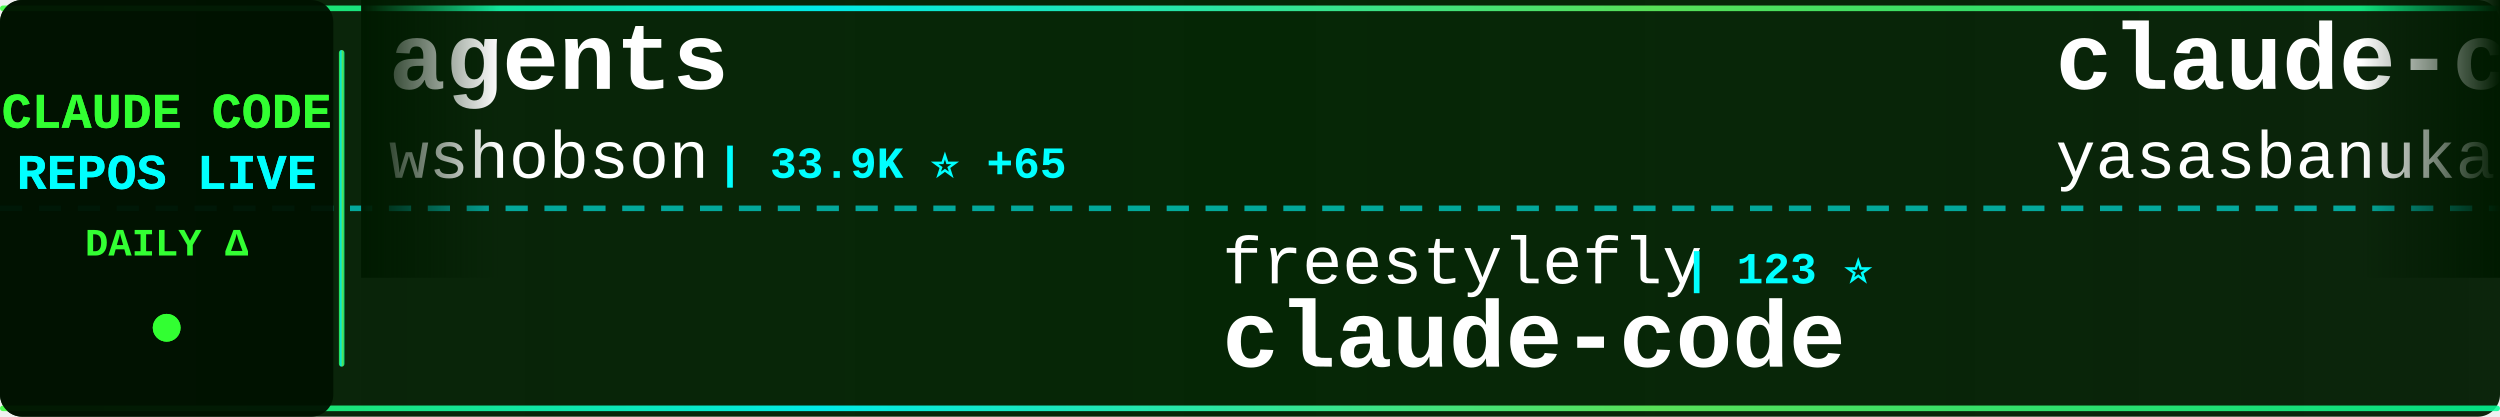
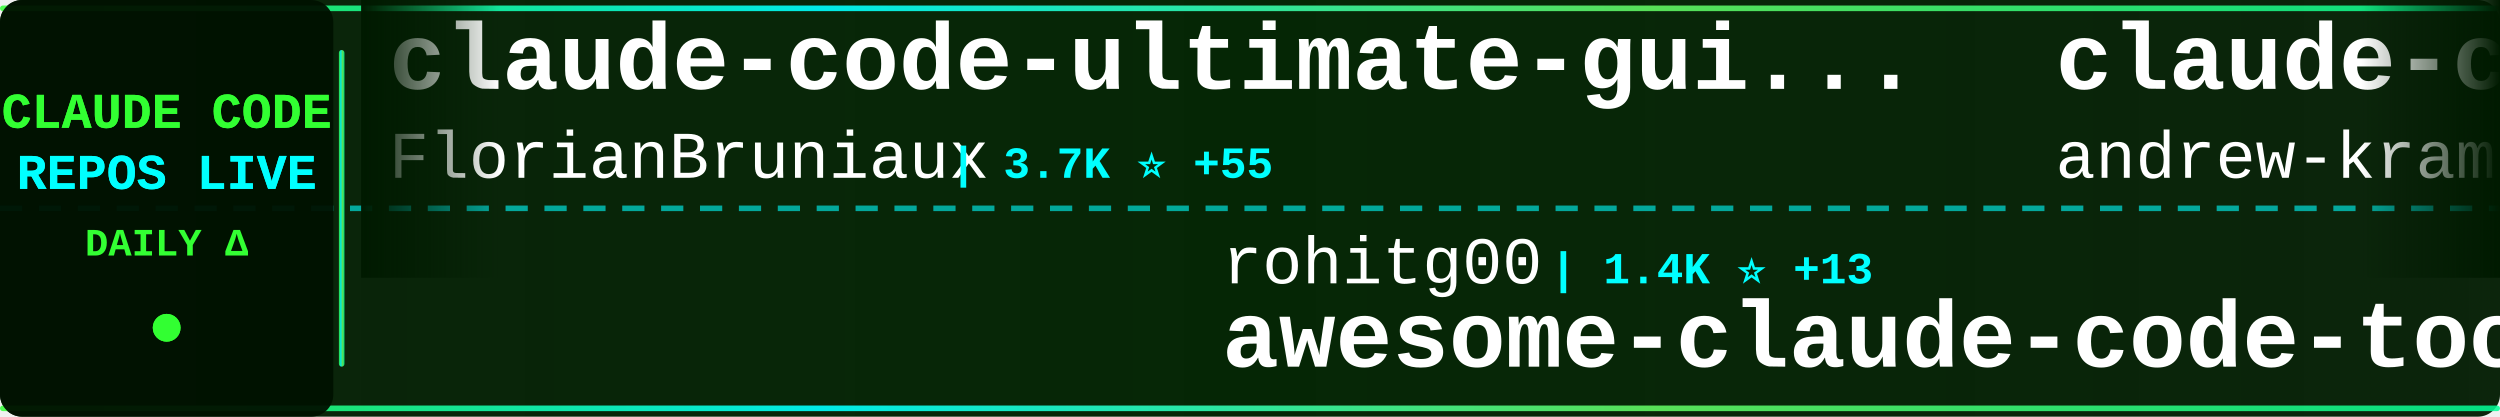
<svg xmlns="http://www.w3.org/2000/svg" width="900" height="150">
  <defs>
    <linearGradient id="tickerBg" x1="0%" y1="0%" x2="100%" y2="0%">
      <stop offset="0%" style="stop-color:#001a00;stop-opacity:0.95" />
      <stop offset="50%" style="stop-color:#002200;stop-opacity:0.98" />
      <stop offset="100%" style="stop-color:#001a00;stop-opacity:0.95" />
    </linearGradient>
    <linearGradient id="borderGrad" x1="0%" y1="0%" x2="100%" y2="0%">
      <stop offset="0%" style="stop-color:#33ff33;stop-opacity:0.85">
        <animate attributeName="stop-opacity" values="0.85;1;0.85" dur="2s" repeatCount="indefinite" />
      </stop>
      <stop offset="33%" style="stop-color:#00ffff;stop-opacity:0.9">
        <animate attributeName="stop-opacity" values="0.9;1;0.9" dur="2.2s" repeatCount="indefinite" />
      </stop>
      <stop offset="66%" style="stop-color:#66ff66;stop-opacity:0.85">
        <animate attributeName="stop-opacity" values="0.85;1;0.85" dur="1.8s" repeatCount="indefinite" />
      </stop>
      <stop offset="100%" style="stop-color:#00ff99;stop-opacity:0.85">
        <animate attributeName="stop-opacity" values="0.85;1;0.85" dur="2s" repeatCount="indefinite" />
      </stop>
    </linearGradient>
    <filter id="textGlow">
      <feGaussianBlur stdDeviation="0.1" result="coloredBlur" />
      <feMerge>
        <feMergeNode in="coloredBlur" />
        <feMergeNode in="SourceGraphic" />
      </feMerge>
    </filter>
    <filter id="metricGlow">
      <feGaussianBlur stdDeviation="0.2" result="coloredBlur" />
      <feMerge>
        <feMergeNode in="coloredBlur" />
        <feMergeNode in="SourceGraphic" />
      </feMerge>
    </filter>
    <linearGradient id="leftFade" x1="0%" y1="0%" x2="100%" y2="0%">
      <stop offset="0%" style="stop-color:#001a00;stop-opacity:1" />
      <stop offset="100%" style="stop-color:#001a00;stop-opacity:0" />
    </linearGradient>
    <linearGradient id="rightFade" x1="0%" y1="0%" x2="100%" y2="0%">
      <stop offset="0%" style="stop-color:#001a00;stop-opacity:0" />
      <stop offset="100%" style="stop-color:#001a00;stop-opacity:1" />
    </linearGradient>
  </defs>
  <rect width="900" height="150" fill="url(#tickerBg)" rx="8" />
  <rect x="0" y="2" width="900" height="2" fill="url(#borderGrad)" rx="1" />
  <rect x="0" y="146" width="900" height="2" fill="url(#borderGrad)" rx="1" />
  <line x1="0" y1="75" x2="900" y2="75" stroke="#00ffff" stroke-width="2" stroke-dasharray="8 6" opacity="0.6" />
  <rect x="0" y="0" width="120" height="150" fill="#001100" opacity="0.95" rx="8" />
  <text x="60" y="46" font-family="'Courier New', monospace" font-size="18" font-weight="bold" fill="#33ff33" text-anchor="middle" filter="url(#textGlow)">
    CLAUDE CODE
  </text>
  <text x="60" y="68" font-family="'Courier New', monospace" font-size="18" font-weight="bold" fill="#00ffff" text-anchor="middle" filter="url(#textGlow)">
    REPOS LIVE
  </text>
  <text x="60" y="92" font-family="'Courier New', monospace" font-size="14" font-weight="bold" fill="#33ff33" text-anchor="middle">
    DAILY Δ
  </text>
  <circle cx="60" cy="118" r="5" fill="#33ff33" filter="url(#metricGlow)">
    <animate attributeName="r" values="4;6;4" dur="1.5s" repeatCount="indefinite" />
    <animate attributeName="opacity" values="0.6;1;0.6" dur="1.5s" repeatCount="indefinite" />
  </circle>
  <rect x="122" y="18" width="2" height="114" fill="url(#borderGrad)" rx="1" />
  <clipPath id="tickerClip">
    <rect x="130" y="0" width="770" height="150" />
  </clipPath>
  <g clip-path="url(#tickerClip)">
    <g id="tickerItems">
      <animateTransform attributeName="transform" attributeType="XML" type="translate" from="0 0" to="-3000 0" dur="54s" repeatCount="indefinite" />
      <g transform="translate(0, 0)">
-         <text x="140" y="32" font-family="'Courier New', monospace" font-size="34" font-weight="bold" fill="#ffffff">agents</text>
-         <text x="140" y="64" font-family="'Courier New', monospace" font-size="24" font-weight="normal" fill="#ffffff" opacity="1.0">wshobson</text>
-         <text x="258" y="64" font-family="'Courier New', monospace" font-size="16" font-weight="bold" fill="#00ffff"> | 33.9K ⭐ +65</text>
+         <text x="140" y="32" font-family="'Courier New', monospace" font-size="34" font-weight="bold" fill="#ffffff">claude-code-ultimate-gui...</text>
+         <text x="140" y="64" font-family="'Courier New', monospace" font-size="24" font-weight="normal" fill="#ffffff" opacity="1.0">FlorianBruniaux</text>
+         <text x="342" y="64" font-family="'Courier New', monospace" font-size="16" font-weight="bold" fill="#00ffff"> | 3.7K ⭐ +55</text>
      </g>
      <g transform="translate(300, 0)">
-         <text x="140" y="102" font-family="'Courier New', monospace" font-size="24" font-weight="normal" fill="#ffffff" opacity="1.0">freestylefly</text>
-         <text x="306" y="102" font-family="'Courier New', monospace" font-size="16" font-weight="bold" fill="#00ffff"> | 123 ⭐</text>
+         <text x="140" y="102" font-family="'Courier New', monospace" font-size="24" font-weight="normal" fill="#ffffff" opacity="1.0">rohitg00</text>
+         <text x="258" y="102" font-family="'Courier New', monospace" font-size="16" font-weight="bold" fill="#00ffff"> | 1.4K ⭐ +13</text>
+         <text x="140" y="132" font-family="'Courier New', monospace" font-size="34" font-weight="bold" fill="#ffffff">awesome-claude-code-tool...</text>
+       </g>
+       <g transform="translate(600, 0)">
+         <text x="140" y="32" font-family="'Courier New', monospace" font-size="34" font-weight="bold" fill="#ffffff">claude-code-source-build</text>
+         <text x="140" y="64" font-family="'Courier New', monospace" font-size="24" font-weight="normal" fill="#ffffff" opacity="1.0">andrew-kramer-inno</text>
+         <text x="378" y="64" font-family="'Courier New', monospace" font-size="16" font-weight="bold" fill="#00ffff"> | 575 ⭐ +1</text>
+       </g>
+       <g transform="translate(900, 0)">
+         <text x="140" y="102" font-family="'Courier New', monospace" font-size="24" font-weight="normal" fill="#ffffff" opacity="1.0">farion1231</text>
+         <text x="282" y="102" font-family="'Courier New', monospace" font-size="16" font-weight="bold" fill="#00ffff"> | 47.7K ⭐ +617</text>
+         <text x="140" y="132" font-family="'Courier New', monospace" font-size="34" font-weight="bold" fill="#ffffff">cc-switch</text>
+       </g>
+       <g transform="translate(1200, 0)">
+         <text x="140" y="32" font-family="'Courier New', monospace" font-size="34" font-weight="bold" fill="#ffffff">skills</text>
+         <text x="140" y="64" font-family="'Courier New', monospace" font-size="24" font-weight="normal" fill="#ffffff" opacity="1.0">anthropics</text>
+         <text x="282" y="64" font-family="'Courier New', monospace" font-size="16" font-weight="bold" fill="#00ffff"> | 120.9K ⭐ +608</text>
+       </g>
+       <g transform="translate(1500, 0)">
+         <text x="140" y="102" font-family="'Courier New', monospace" font-size="24" font-weight="normal" fill="#ffffff" opacity="1.0">Onewon</text>
+         <text x="234" y="102" font-family="'Courier New', monospace" font-size="16" font-weight="bold" fill="#00ffff"> | 178 ⭐</text>
        <text x="140" y="132" font-family="'Courier New', monospace" font-size="34" font-weight="bold" fill="#ffffff">claude-code</text>
      </g>
-       <g transform="translate(600, 0)">
-         <text x="140" y="32" font-family="'Courier New', monospace" font-size="34" font-weight="bold" fill="#ffffff">claude-code</text>
-         <text x="140" y="64" font-family="'Courier New', monospace" font-size="24" font-weight="normal" fill="#ffffff" opacity="1.0">yasasbanukaofficial</text>
-         <text x="390" y="64" font-family="'Courier New', monospace" font-size="16" font-weight="bold" fill="#00ffff"> | 2.7K ⭐ +23</text>
-       </g>
-       <g transform="translate(900, 0)">
-         <text x="140" y="102" font-family="'Courier New', monospace" font-size="24" font-weight="normal" fill="#ffffff" opacity="1.0">qwibitai</text>
-         <text x="258" y="102" font-family="'Courier New', monospace" font-size="16" font-weight="bold" fill="#00ffff"> | 27.6K ⭐ +49</text>
-         <text x="140" y="132" font-family="'Courier New', monospace" font-size="34" font-weight="bold" fill="#ffffff">nanoclaw</text>
-       </g>
-       <g transform="translate(1200, 0)">
-         <text x="140" y="32" font-family="'Courier New', monospace" font-size="34" font-weight="bold" fill="#ffffff">claude-code-source-code</text>
-         <text x="140" y="64" font-family="'Courier New', monospace" font-size="24" font-weight="normal" fill="#ffffff" opacity="1.0">777genius</text>
-         <text x="270" y="64" font-family="'Courier New', monospace" font-size="16" font-weight="bold" fill="#00ffff"> | 898 ⭐</text>
-       </g>
-       <g transform="translate(1500, 0)">
-         <text x="140" y="102" font-family="'Courier New', monospace" font-size="24" font-weight="normal" fill="#ffffff" opacity="1.0">https-deeplearning-ai</text>
-         <text x="414" y="102" font-family="'Courier New', monospace" font-size="16" font-weight="bold" fill="#00ffff"> | 490 ⭐ +1</text>
-         <text x="140" y="132" font-family="'Courier New', monospace" font-size="34" font-weight="bold" fill="#ffffff">sc-claude-code-files</text>
-       </g>
      <g transform="translate(1800, 0)">
-         <text x="140" y="32" font-family="'Courier New', monospace" font-size="34" font-weight="bold" fill="#ffffff">claude-code-source</text>
-         <text x="140" y="64" font-family="'Courier New', monospace" font-size="24" font-weight="normal" fill="#ffffff" opacity="1.0">JrCx7scC</text>
-         <text x="258" y="64" font-family="'Courier New', monospace" font-size="16" font-weight="bold" fill="#00ffff"> | 354 ⭐ +3</text>
+         <text x="140" y="32" font-family="'Courier New', monospace" font-size="34" font-weight="bold" fill="#ffffff">Claude-Code</text>
+         <text x="140" y="64" font-family="'Courier New', monospace" font-size="24" font-weight="normal" fill="#ffffff" opacity="1.0">pengchengneo</text>
+         <text x="306" y="64" font-family="'Courier New', monospace" font-size="16" font-weight="bold" fill="#00ffff"> | 1.2K ⭐ +3</text>
      </g>
      <g transform="translate(2100, 0)">
-         <text x="140" y="102" font-family="'Courier New', monospace" font-size="24" font-weight="normal" fill="#ffffff" opacity="1.0">repowise-dev</text>
-         <text x="306" y="102" font-family="'Courier New', monospace" font-size="16" font-weight="bold" fill="#00ffff"> | 946 ⭐ +2</text>
-         <text x="140" y="132" font-family="'Courier New', monospace" font-size="34" font-weight="bold" fill="#ffffff">claude-code-prompts</text>
+         <text x="140" y="102" font-family="'Courier New', monospace" font-size="24" font-weight="normal" fill="#ffffff" opacity="1.0">codeaashu</text>
+         <text x="270" y="102" font-family="'Courier New', monospace" font-size="16" font-weight="bold" fill="#00ffff"> | 2.2K ⭐ +36</text>
+         <text x="140" y="132" font-family="'Courier New', monospace" font-size="34" font-weight="bold" fill="#ffffff">claude-code</text>
      </g>
      <g transform="translate(2400, 0)">
-         <text x="140" y="32" font-family="'Courier New', monospace" font-size="34" font-weight="bold" fill="#ffffff">claude-code</text>
-         <text x="140" y="64" font-family="'Courier New', monospace" font-size="24" font-weight="normal" fill="#ffffff" opacity="1.0">RishabhK103</text>
-         <text x="294" y="64" font-family="'Courier New', monospace" font-size="16" font-weight="bold" fill="#00ffff"> | 62 ⭐ +1</text>
+         <text x="140" y="32" font-family="'Courier New', monospace" font-size="34" font-weight="bold" fill="#ffffff">claude-code-hub</text>
+         <text x="140" y="64" font-family="'Courier New', monospace" font-size="24" font-weight="normal" fill="#ffffff" opacity="1.0">ding113</text>
+         <text x="246" y="64" font-family="'Courier New', monospace" font-size="16" font-weight="bold" fill="#00ffff"> | 2.6K ⭐ +23</text>
      </g>
      <g transform="translate(2700, 0)">
-         <text x="140" y="102" font-family="'Courier New', monospace" font-size="24" font-weight="normal" fill="#ffffff" opacity="1.0">AICoderTudou</text>
-         <text x="306" y="102" font-family="'Courier New', monospace" font-size="16" font-weight="bold" fill="#00ffff"> | 490 ⭐</text>
-         <text x="140" y="132" font-family="'Courier New', monospace" font-size="34" font-weight="bold" fill="#ffffff">claude-code-tudou</text>
+         <text x="140" y="102" font-family="'Courier New', monospace" font-size="24" font-weight="normal" fill="#ffffff" opacity="1.0">Windy3f3f3f3f</text>
+         <text x="318" y="102" font-family="'Courier New', monospace" font-size="16" font-weight="bold" fill="#00ffff"> | 1.9K ⭐ +17</text>
+         <text x="140" y="132" font-family="'Courier New', monospace" font-size="34" font-weight="bold" fill="#ffffff">how-claude-code-works</text>
      </g>
      <g transform="translate(3000, 0)">
-         <text x="140" y="32" font-family="'Courier New', monospace" font-size="34" font-weight="bold" fill="#ffffff">agents</text>
-         <text x="140" y="64" font-family="'Courier New', monospace" font-size="24" font-weight="normal" fill="#ffffff" opacity="1.0">wshobson</text>
-         <text x="258" y="64" font-family="'Courier New', monospace" font-size="16" font-weight="bold" fill="#00ffff"> | 33.9K ⭐ +65</text>
+         <text x="140" y="32" font-family="'Courier New', monospace" font-size="34" font-weight="bold" fill="#ffffff">claude-code-ultimate-gui...</text>
+         <text x="140" y="64" font-family="'Courier New', monospace" font-size="24" font-weight="normal" fill="#ffffff" opacity="1.0">FlorianBruniaux</text>
+         <text x="342" y="64" font-family="'Courier New', monospace" font-size="16" font-weight="bold" fill="#00ffff"> | 3.7K ⭐ +55</text>
      </g>
      <g transform="translate(3300, 0)">
-         <text x="140" y="102" font-family="'Courier New', monospace" font-size="24" font-weight="normal" fill="#ffffff" opacity="1.0">freestylefly</text>
-         <text x="306" y="102" font-family="'Courier New', monospace" font-size="16" font-weight="bold" fill="#00ffff"> | 123 ⭐</text>
-         <text x="140" y="132" font-family="'Courier New', monospace" font-size="34" font-weight="bold" fill="#ffffff">claude-code</text>
+         <text x="140" y="102" font-family="'Courier New', monospace" font-size="24" font-weight="normal" fill="#ffffff" opacity="1.0">rohitg00</text>
+         <text x="258" y="102" font-family="'Courier New', monospace" font-size="16" font-weight="bold" fill="#00ffff"> | 1.4K ⭐ +13</text>
+         <text x="140" y="132" font-family="'Courier New', monospace" font-size="34" font-weight="bold" fill="#ffffff">awesome-claude-code-tool...</text>
      </g>
      <g transform="translate(3600, 0)">
-         <text x="140" y="32" font-family="'Courier New', monospace" font-size="34" font-weight="bold" fill="#ffffff">claude-code</text>
-         <text x="140" y="64" font-family="'Courier New', monospace" font-size="24" font-weight="normal" fill="#ffffff" opacity="1.0">yasasbanukaofficial</text>
-         <text x="390" y="64" font-family="'Courier New', monospace" font-size="16" font-weight="bold" fill="#00ffff"> | 2.7K ⭐ +23</text>
+         <text x="140" y="32" font-family="'Courier New', monospace" font-size="34" font-weight="bold" fill="#ffffff">claude-code-source-build</text>
+         <text x="140" y="64" font-family="'Courier New', monospace" font-size="24" font-weight="normal" fill="#ffffff" opacity="1.0">andrew-kramer-inno</text>
+         <text x="378" y="64" font-family="'Courier New', monospace" font-size="16" font-weight="bold" fill="#00ffff"> | 575 ⭐ +1</text>
      </g>
      <g transform="translate(3900, 0)">
-         <text x="140" y="102" font-family="'Courier New', monospace" font-size="24" font-weight="normal" fill="#ffffff" opacity="1.0">qwibitai</text>
-         <text x="258" y="102" font-family="'Courier New', monospace" font-size="16" font-weight="bold" fill="#00ffff"> | 27.6K ⭐ +49</text>
-         <text x="140" y="132" font-family="'Courier New', monospace" font-size="34" font-weight="bold" fill="#ffffff">nanoclaw</text>
+         <text x="140" y="102" font-family="'Courier New', monospace" font-size="24" font-weight="normal" fill="#ffffff" opacity="1.0">farion1231</text>
+         <text x="282" y="102" font-family="'Courier New', monospace" font-size="16" font-weight="bold" fill="#00ffff"> | 47.7K ⭐ +617</text>
+         <text x="140" y="132" font-family="'Courier New', monospace" font-size="34" font-weight="bold" fill="#ffffff">cc-switch</text>
      </g>
    </g>
  </g>
  <rect x="130" y="0" width="50" height="100" fill="url(#leftFade)" />
  <rect x="850" y="0" width="50" height="100" fill="url(#rightFade)" />
</svg>
